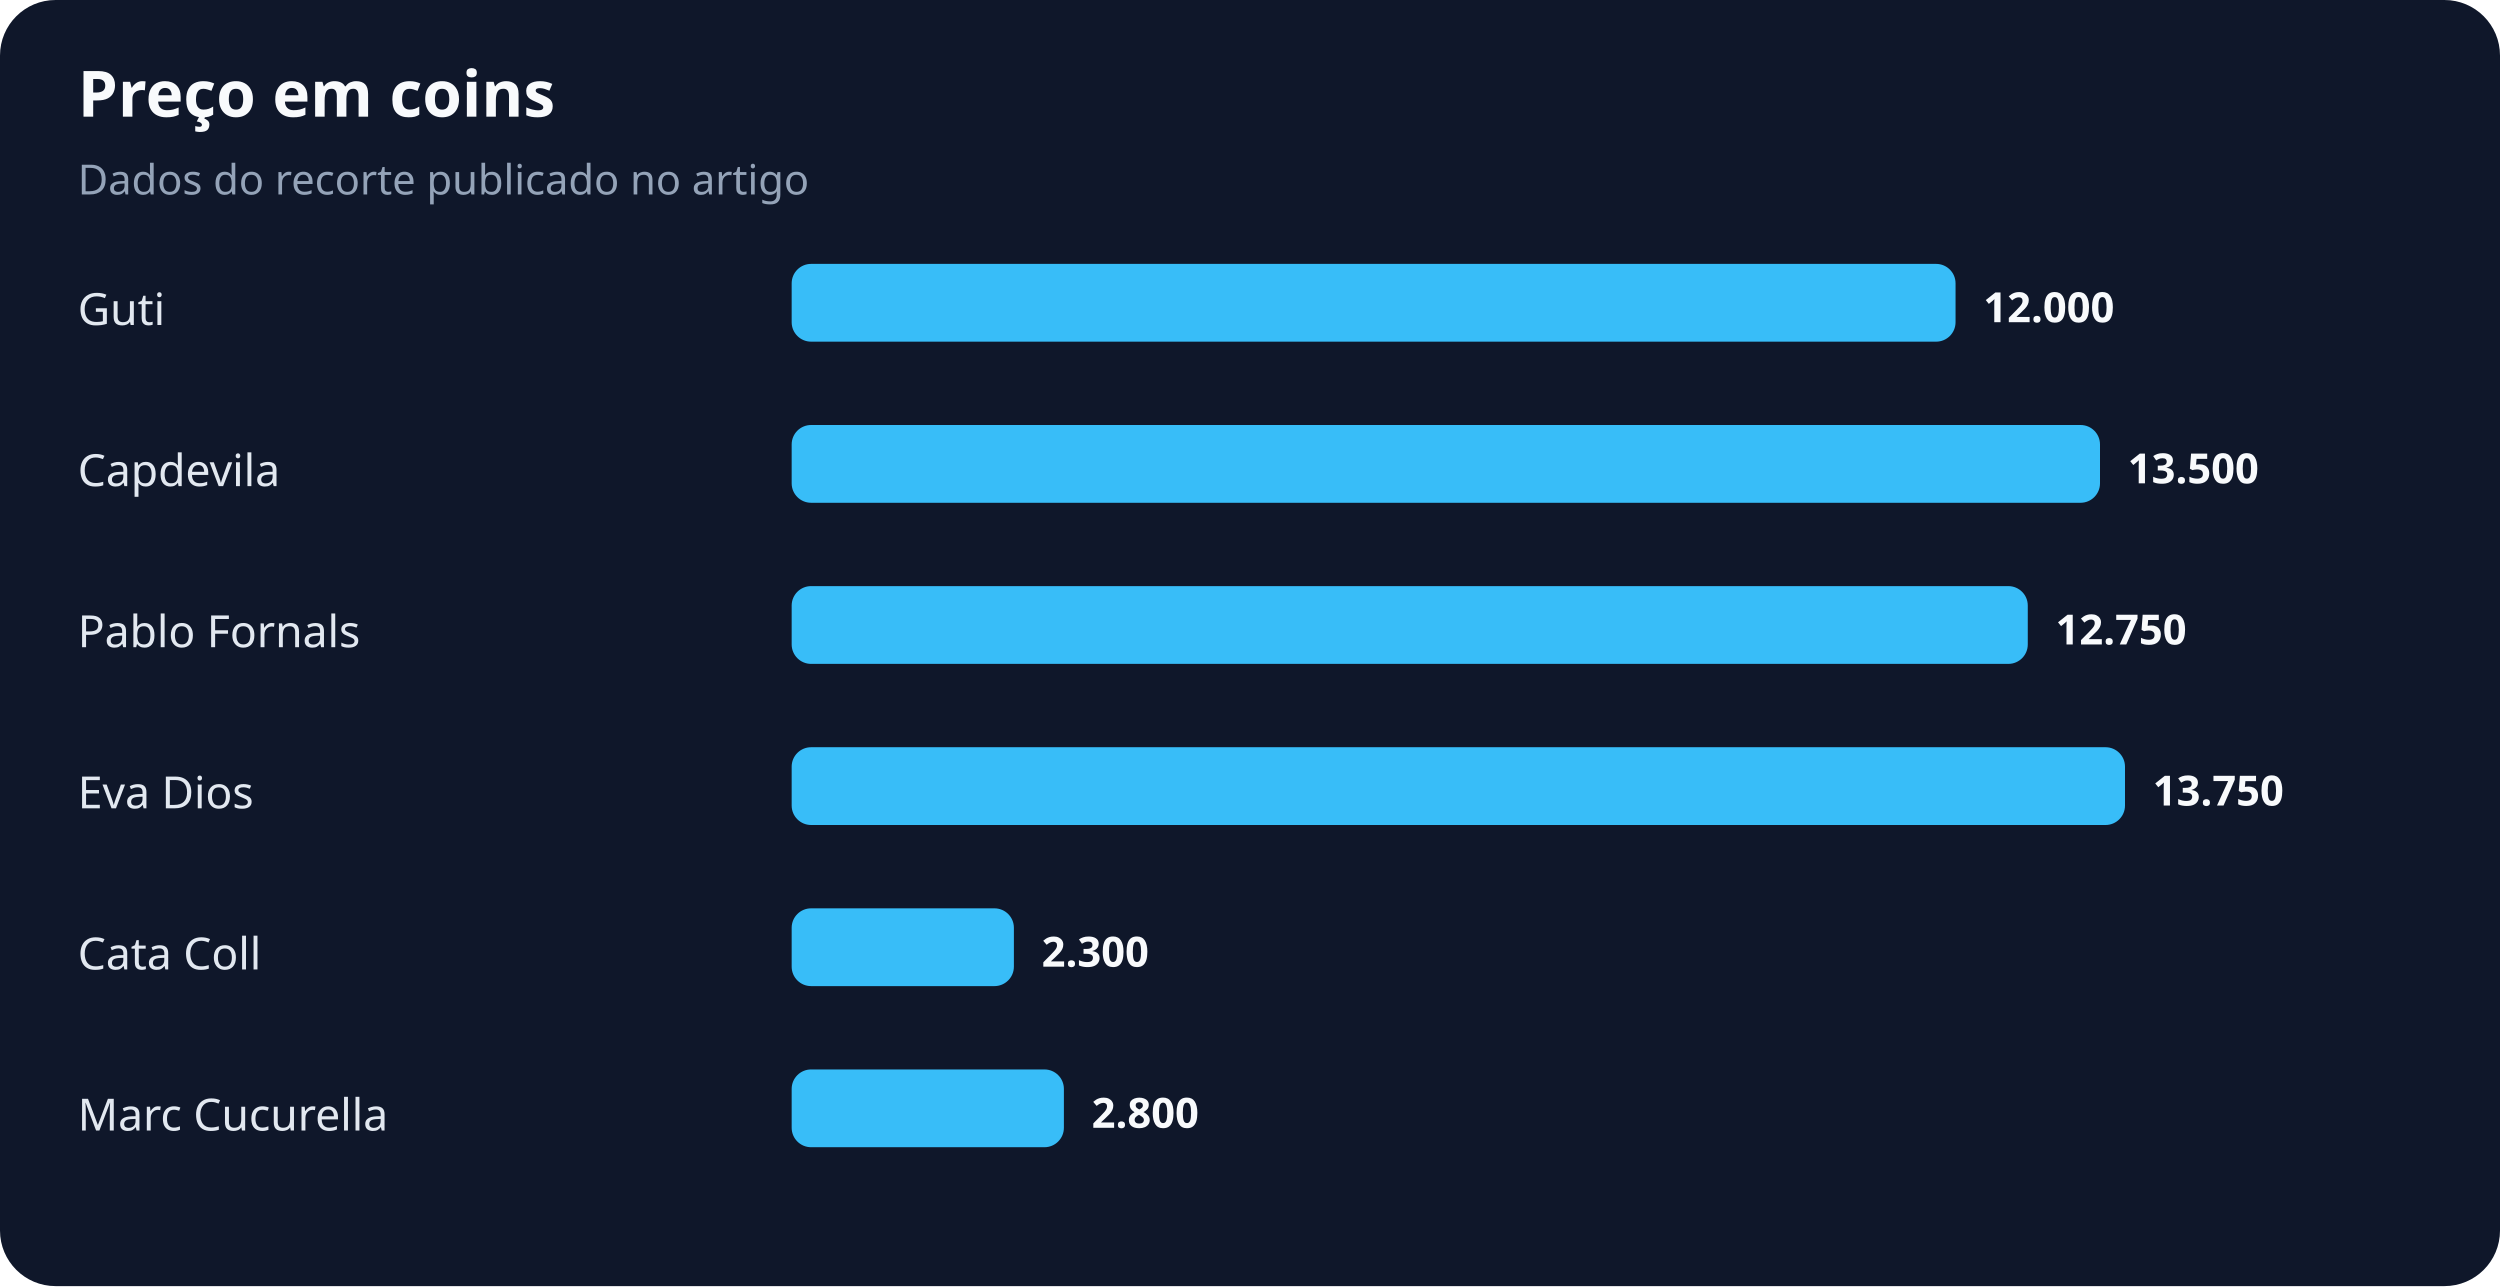
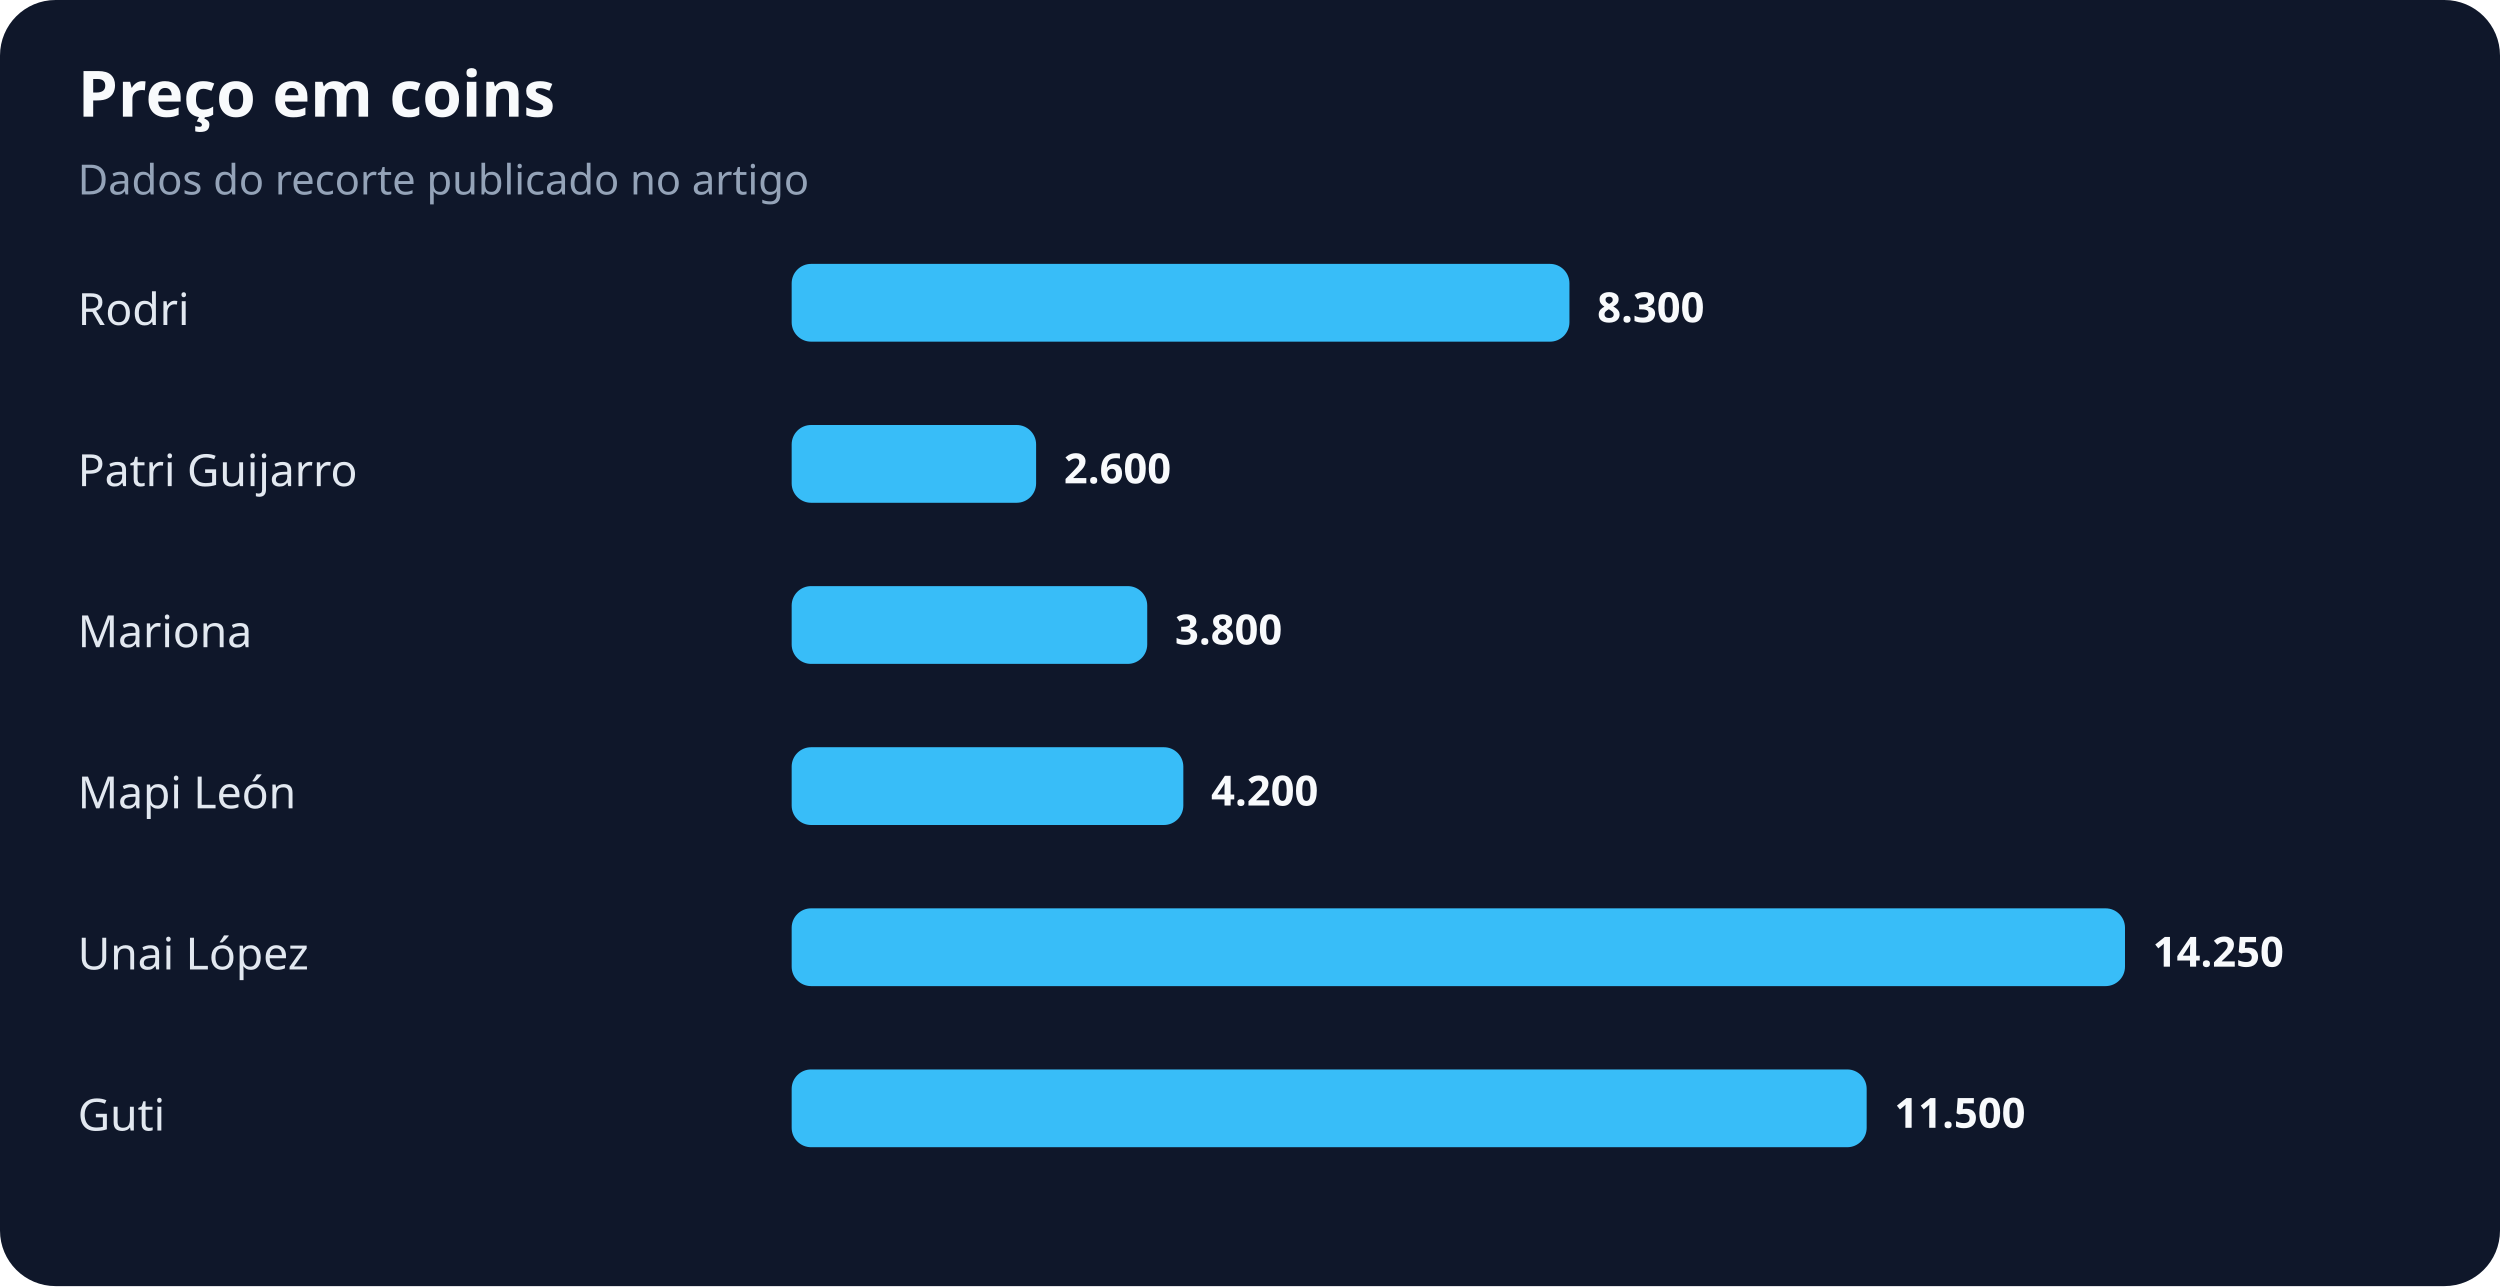
<svg xmlns="http://www.w3.org/2000/svg" width="900" height="463" viewBox="0 0 900 463" role="img" aria-labelledby="title desc">
  <rect width="100%" height="100%" rx="20" fill="#0f172a" />
  <text x="28" y="42" fill="#f8fafc" font-family="system-ui,sans-serif" font-size="23" font-weight="700">Preço em coins</text>
  <text x="28" y="70" fill="#94a3b8" font-family="system-ui,sans-serif" font-size="15">Dados do recorte publicado no artigo</text>
-   <text x="28" y="117" fill="#e2e8f0" font-family="system-ui,sans-serif" font-size="16">Guti</text>
-   <rect x="285" y="95" width="419" height="28" rx="7" fill="#38bdf8" />
-   <text x="714" y="116" fill="#f8fafc" font-family="system-ui,sans-serif" font-size="15" font-weight="700">12.000</text>
-   <text x="28" y="175" fill="#e2e8f0" font-family="system-ui,sans-serif" font-size="16">Capdevila</text>
-   <rect x="285" y="153" width="471" height="28" rx="7" fill="#38bdf8" />
-   <text x="766" y="174" fill="#f8fafc" font-family="system-ui,sans-serif" font-size="15" font-weight="700">13.500</text>
-   <text x="28" y="233" fill="#e2e8f0" font-family="system-ui,sans-serif" font-size="16">Pablo Fornals</text>
-   <rect x="285" y="211" width="445" height="28" rx="7" fill="#38bdf8" />
-   <text x="740" y="232" fill="#f8fafc" font-family="system-ui,sans-serif" font-size="15" font-weight="700">12.750</text>
-   <text x="28" y="291" fill="#e2e8f0" font-family="system-ui,sans-serif" font-size="16">Eva Dios</text>
-   <rect x="285" y="269" width="480" height="28" rx="7" fill="#38bdf8" />
-   <text x="775" y="290" fill="#f8fafc" font-family="system-ui,sans-serif" font-size="15" font-weight="700">13.750</text>
-   <text x="28" y="349" fill="#e2e8f0" font-family="system-ui,sans-serif" font-size="16">Cata Coll</text>
-   <rect x="285" y="327" width="80" height="28" rx="7" fill="#38bdf8" />
-   <text x="375" y="348" fill="#f8fafc" font-family="system-ui,sans-serif" font-size="15" font-weight="700">2.300</text>
-   <text x="28" y="407" fill="#e2e8f0" font-family="system-ui,sans-serif" font-size="16">Marc Cucurella</text>
-   <rect x="285" y="385" width="98" height="28" rx="7" fill="#38bdf8" />
-   <text x="393" y="406" fill="#f8fafc" font-family="system-ui,sans-serif" font-size="15" font-weight="700">2.800</text>
+   <text x="28" y="117" fill="#e2e8f0" font-family="system-ui,sans-serif" font-size="16">Rodri</text>
+   <rect x="285" y="95" width="280" height="28" rx="7" fill="#38bdf8" />
+   <text x="575" y="116" fill="#f8fafc" font-family="system-ui,sans-serif" font-size="15" font-weight="700">8.300</text>
+   <text x="28" y="175" fill="#e2e8f0" font-family="system-ui,sans-serif" font-size="16">Patri Guijarro</text>
+   <rect x="285" y="153" width="88" height="28" rx="7" fill="#38bdf8" />
+   <text x="383" y="174" fill="#f8fafc" font-family="system-ui,sans-serif" font-size="15" font-weight="700">2.600</text>
+   <text x="28" y="233" fill="#e2e8f0" font-family="system-ui,sans-serif" font-size="16">Mariona</text>
+   <rect x="285" y="211" width="128" height="28" rx="7" fill="#38bdf8" />
+   <text x="423" y="232" fill="#f8fafc" font-family="system-ui,sans-serif" font-size="15" font-weight="700">3.800</text>
+   <text x="28" y="291" fill="#e2e8f0" font-family="system-ui,sans-serif" font-size="16">Mapi León</text>
+   <rect x="285" y="269" width="141" height="28" rx="7" fill="#38bdf8" />
+   <text x="436" y="290" fill="#f8fafc" font-family="system-ui,sans-serif" font-size="15" font-weight="700">4.200</text>
+   <text x="28" y="349" fill="#e2e8f0" font-family="system-ui,sans-serif" font-size="16">Unai López</text>
+   <rect x="285" y="327" width="480" height="28" rx="7" fill="#38bdf8" />
+   <text x="775" y="348" fill="#f8fafc" font-family="system-ui,sans-serif" font-size="15" font-weight="700">14.250</text>
+   <text x="28" y="407" fill="#e2e8f0" font-family="system-ui,sans-serif" font-size="16">Guti</text>
+   <rect x="285" y="385" width="387" height="28" rx="7" fill="#38bdf8" />
+   <text x="682" y="406" fill="#f8fafc" font-family="system-ui,sans-serif" font-size="15" font-weight="700">11.500</text>
</svg>
